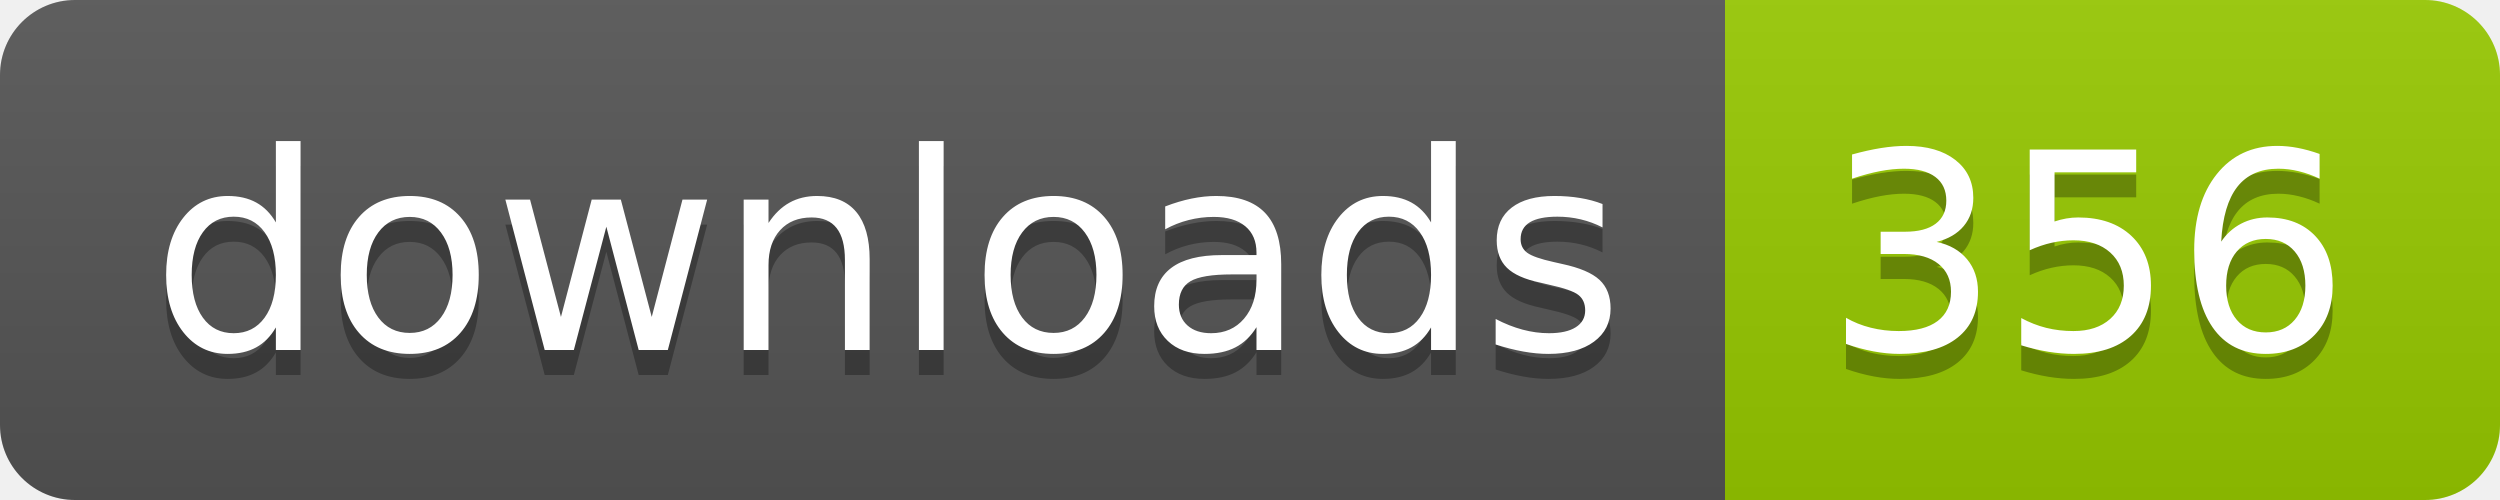
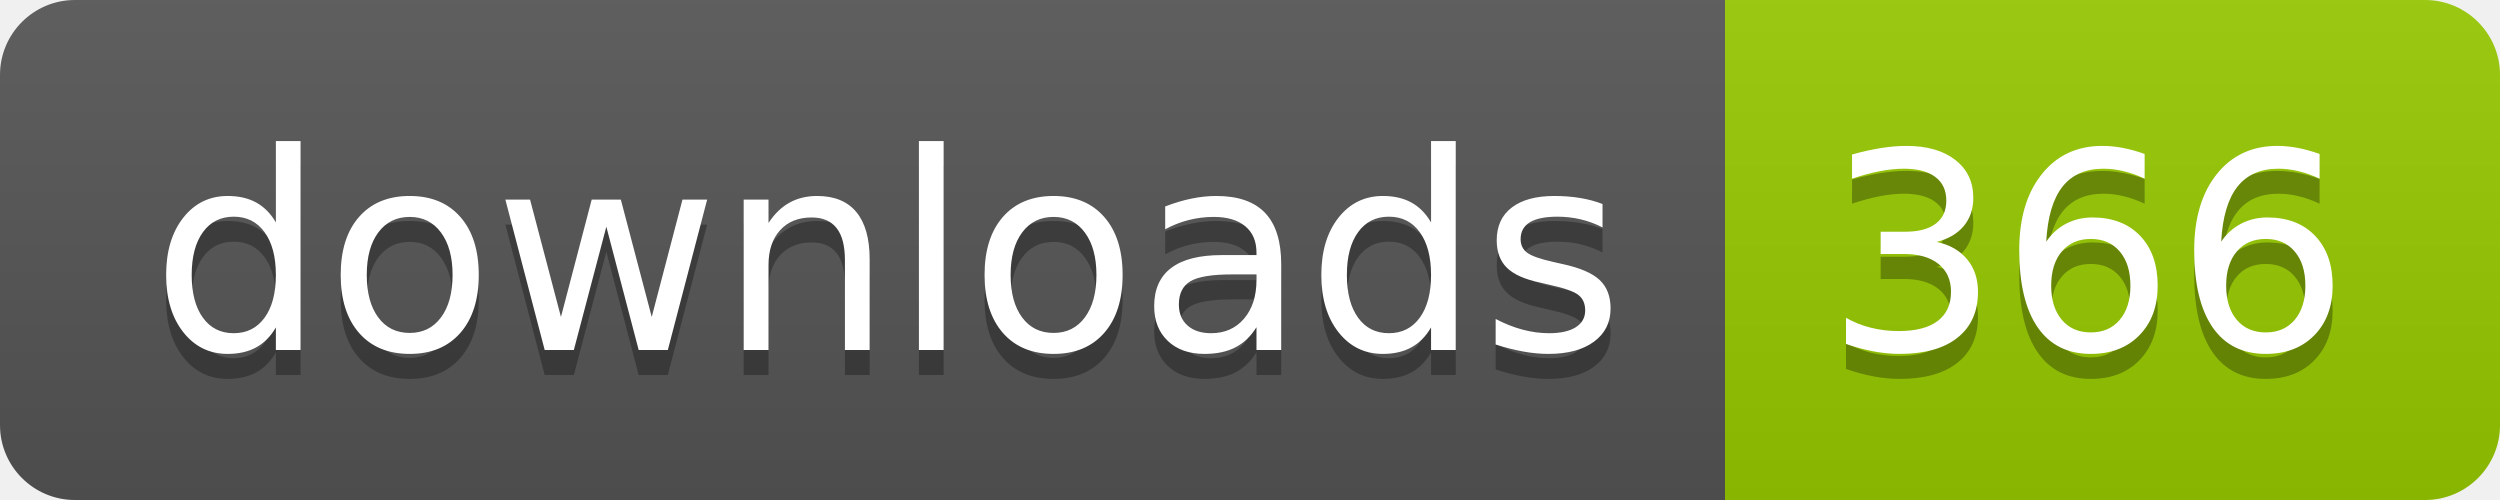
- <svg xmlns="http://www.w3.org/2000/svg" width="100" height="20" role="img" aria-label="downloads: 356">
+ <svg xmlns="http://www.w3.org/2000/svg" width="100" height="20" role="img" aria-label="downloads: 366">
  <linearGradient id="s" x2="0" y2="100%">
    <stop offset="0" stop-color="#bbb" stop-opacity=".1" />
    <stop offset="1" stop-opacity=".1" />
  </linearGradient>
  <clipPath id="r">
    <rect width="100" height="20" rx="3" fill="#fff" />
  </clipPath>
  <g clip-path="url(#r)">
    <rect width="69" height="20" fill="#555" />
    <rect x="69" width="31" height="20" fill="#97ca00" />
    <rect width="100" height="20" fill="url(#s)" />
  </g>
  <g fill="#fff" text-anchor="middle" font-family="Verdana,Geneva,DejaVu Sans,sans-serif" text-rendering="geometricPrecision" font-size="110">
    <text aria-hidden="true" x="355" y="150" fill="#010101" fill-opacity=".3" transform="scale(.1)" textLength="590">downloads</text>
    <text x="355" y="140" transform="scale(.1)" fill="#fff" textLength="590">downloads</text>
-     <text aria-hidden="true" x="835" y="150" fill="#010101" fill-opacity=".3" transform="scale(.1)" textLength="210">356</text>
-     <text x="835" y="140" transform="scale(.1)" fill="#fff" textLength="210">356</text>
+     <text aria-hidden="true" x="835" y="150" fill="#010101" fill-opacity=".3" transform="scale(.1)" textLength="210">366</text>
+     <text x="835" y="140" transform="scale(.1)" fill="#fff" textLength="210">366</text>
  </g>
</svg>
